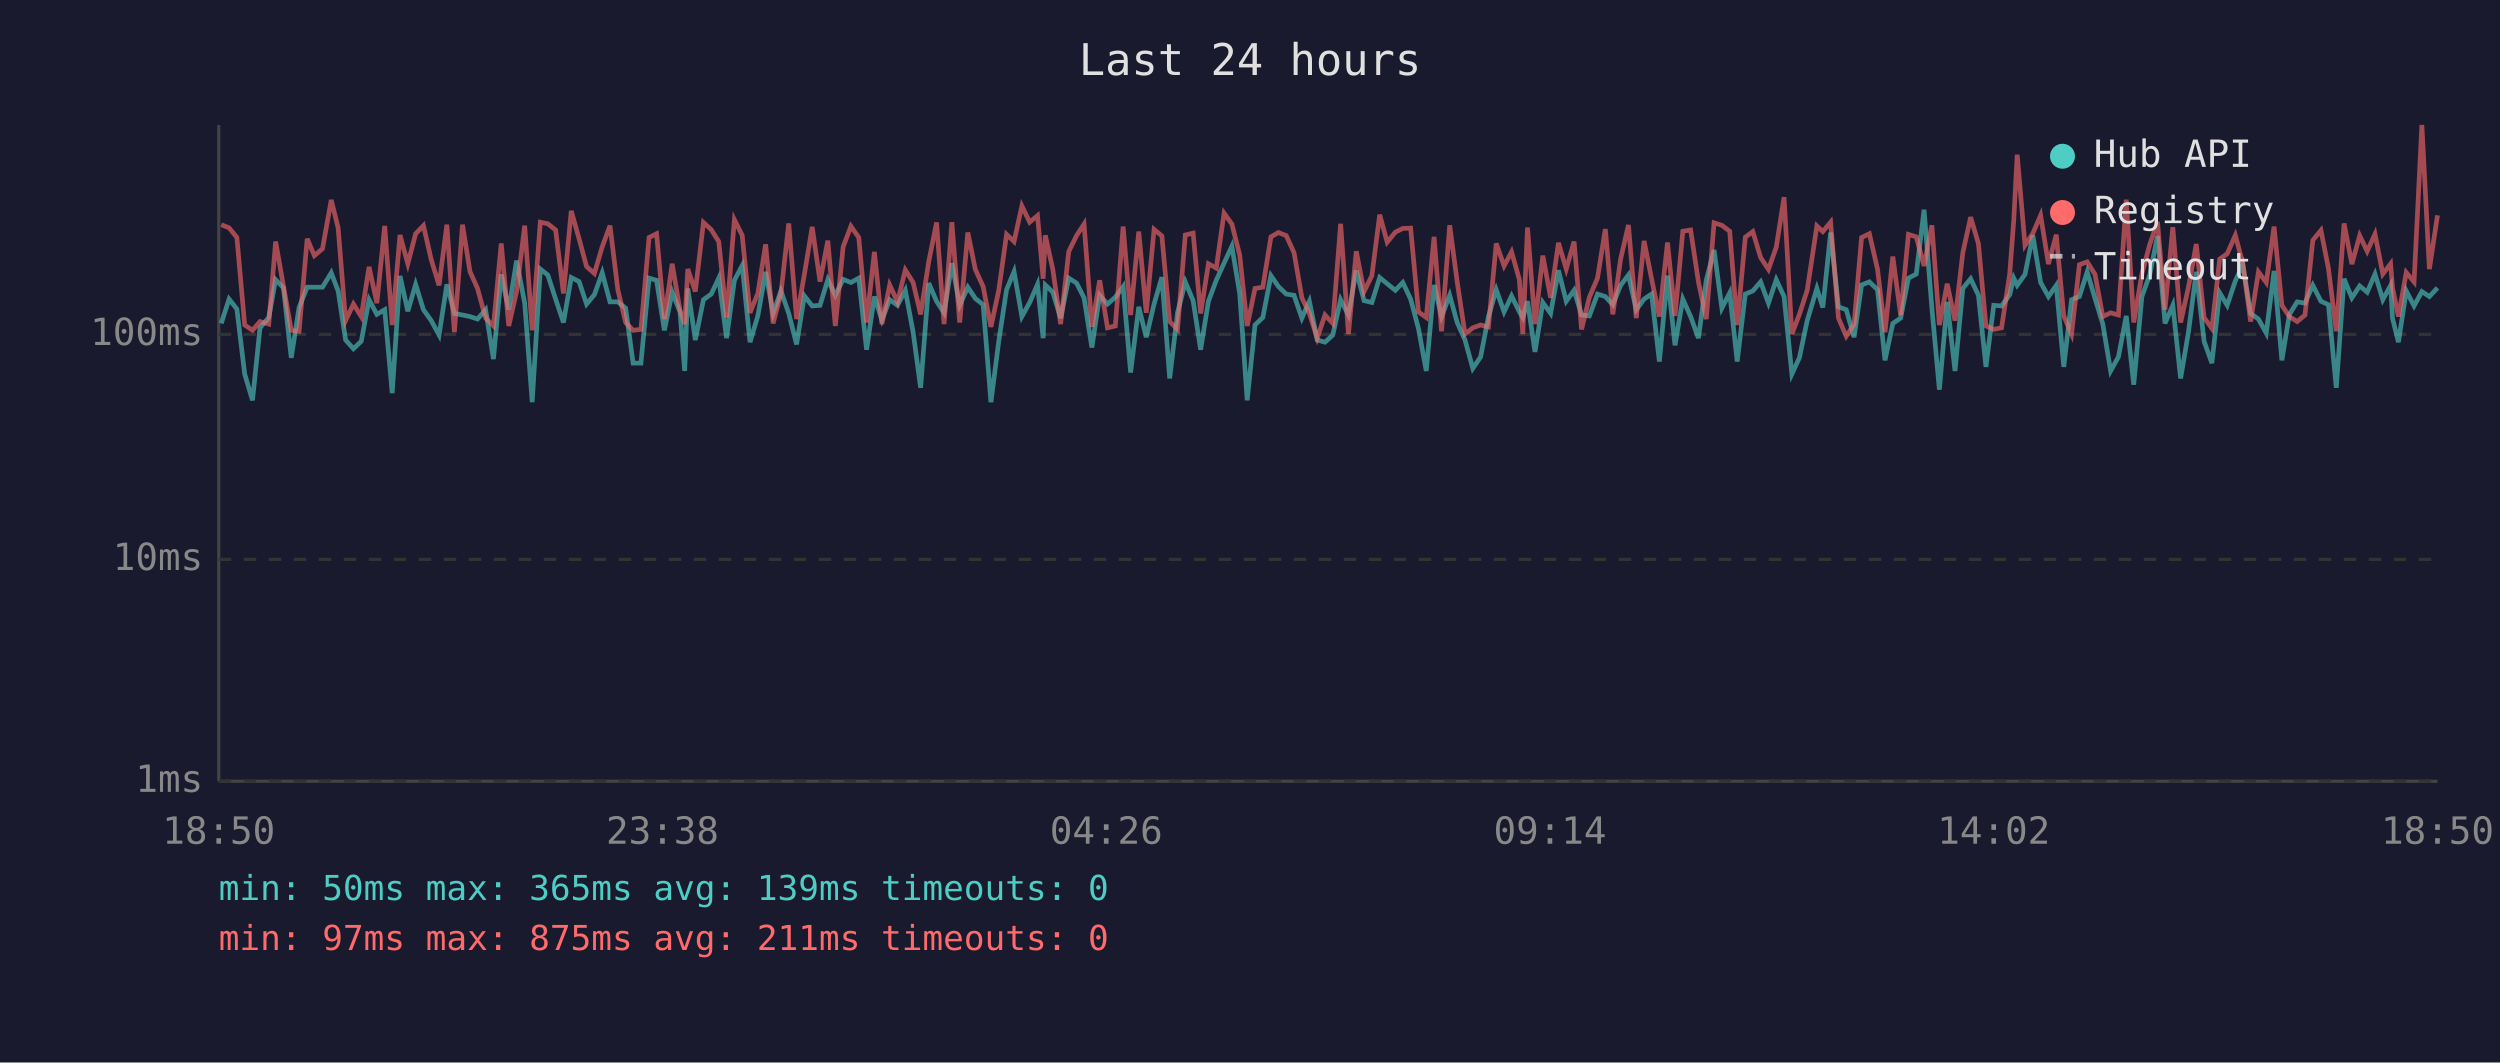
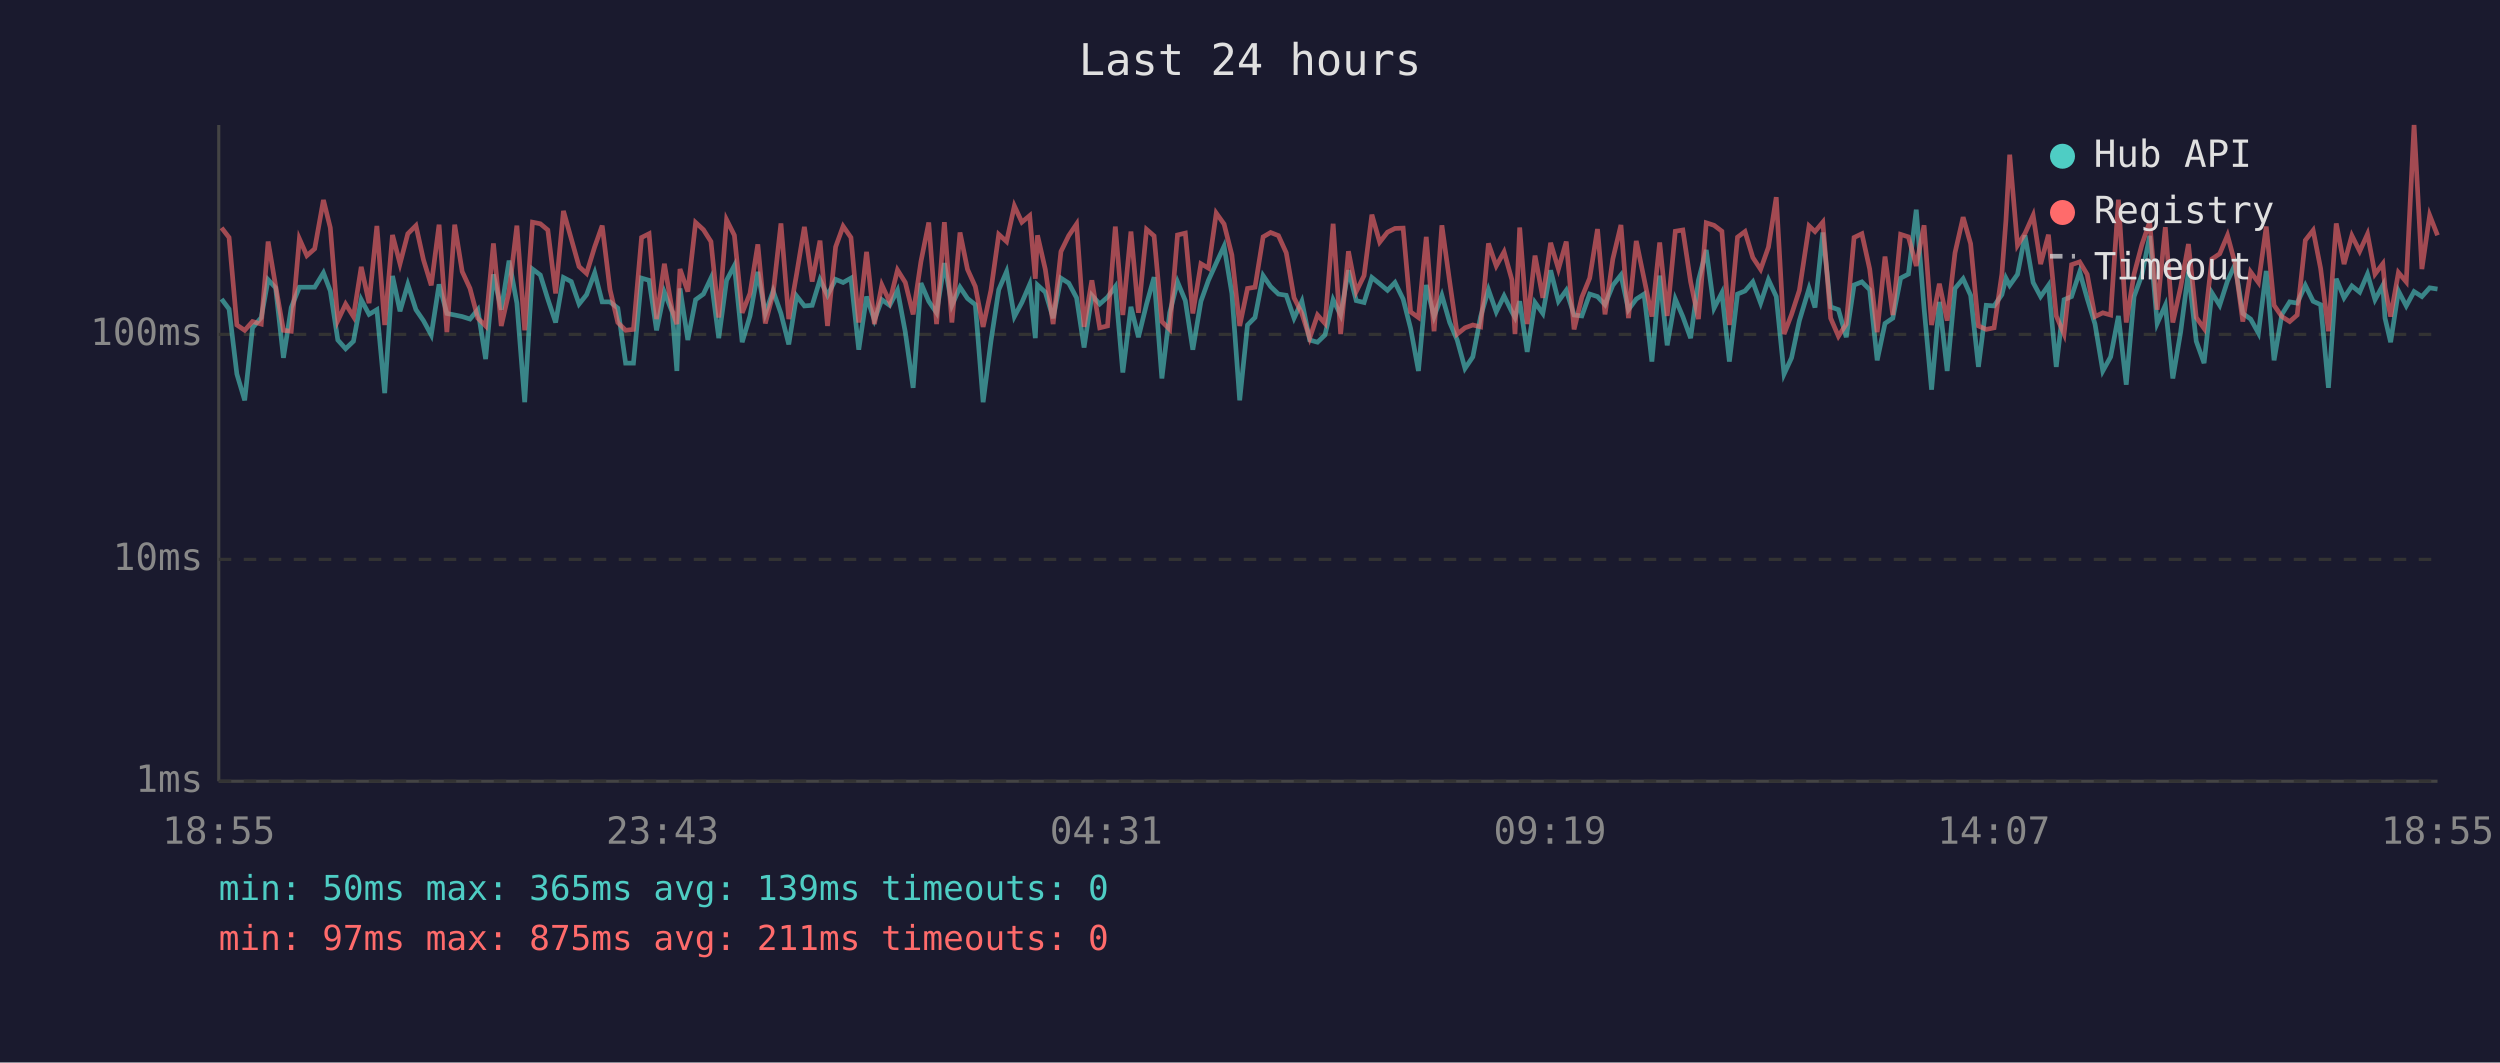
<svg xmlns="http://www.w3.org/2000/svg" viewBox="0 0 800 340" font-family="monospace" font-size="12">
  <rect width="800" height="340" fill="#1a1a2e" />
  <text x="400" y="24" fill="#e0e0e0" font-size="14" text-anchor="middle">Last 24 hours</text>
  <line x1="70" y1="40" x2="70" y2="250" stroke="#444" stroke-width="1" />
  <line x1="70" y1="250" x2="780" y2="250" stroke="#444" stroke-width="1" />
  <line x1="70" y1="250" x2="780" y2="250" stroke="#333" stroke-width="1" stroke-dasharray="4" />
  <text x="65" y="250" fill="#888" text-anchor="end" dominant-baseline="middle">1ms</text>
  <line x1="70" y1="179" x2="780" y2="179" stroke="#333" stroke-width="1" stroke-dasharray="4" />
  <text x="65" y="179" fill="#888" text-anchor="end" dominant-baseline="middle">10ms</text>
  <line x1="70" y1="107" x2="780" y2="107" stroke="#333" stroke-width="1" stroke-dasharray="4" />
  <text x="65" y="107" fill="#888" text-anchor="end" dominant-baseline="middle">100ms</text>
-   <text x="70" y="270" fill="#888" text-anchor="middle">18:50</text>
-   <text x="212" y="270" fill="#888" text-anchor="middle">23:38</text>
-   <text x="354" y="270" fill="#888" text-anchor="middle">04:26</text>
-   <text x="496" y="270" fill="#888" text-anchor="middle">09:14</text>
-   <text x="638" y="270" fill="#888" text-anchor="middle">14:02</text>
-   <text x="780" y="270" fill="#888" text-anchor="middle">18:50</text>
-   <polyline points="70.8,103.5 73.3,95.7 75.8,98.9 78.3,119.7 80.8,128.1 83.2,104.9 86.0,101.6 88.2,89.5 90.7,92.1 93.2,114.5 95.7,98.4 98.3,91.9 100.6,91.9 103.2,91.9 106.0,87.3 108.2,93.1 110.6,108.8 113.1,111.6 115.6,109.2 118.1,95.9 120.6,100.6 123.1,99.1 125.5,125.8 128.0,88.3 130.5,99.6 133.0,91.0 135.5,99.1 138.0,102.6 140.5,107.2 143.0,91.0 145.4,100.3 148.0,100.8 150.4,101.3 152.8,102.1 155.4,99.1 157.9,114.9 160.4,87.8 162.8,99.1 165.3,83.4 167.9,97.0 170.3,128.7 172.9,86.1 175.3,88.0 177.8,95.7 180.3,103.2 182.8,88.8 185.3,90.1 187.7,97.3 190.2,94.3 192.7,87.3 195.2,96.6 197.7,96.6 200.2,98.6 202.6,116.2 205.1,116.2 207.7,89.0 210.1,89.7 212.6,105.7 215.1,93.5 217.6,99.8 219.1,118.7 220.1,92.3 222.5,108.8 225.1,95.9 227.6,94.1 230.0,89.0 232.5,108.2 235.0,89.7 237.5,85.0 240.0,109.5 242.5,101.1 245.0,87.0 247.4,100.3 249.9,93.1 252.4,100.3 254.9,110.2 257.4,94.7 259.9,97.9 262.4,97.7 264.9,89.5 267.3,94.5 269.8,89.4 272.3,90.4 274.8,89.0 277.3,111.9 279.8,94.9 282.2,102.4 284.7,95.9 287.2,97.7 289.7,92.9 292.2,106.3 294.6,124.1 297.2,90.6 299.7,96.4 302.1,100.1 304.6,84.2 307.1,97.7 309.7,91.9 312.1,95.5 314.6,97.5 317.1,128.7 319.6,109.2 322.1,92.7 324.5,86.9 327.0,101.3 329.5,96.8 332.0,91.0 333.8,108.2 334.5,91.2 336.9,93.5 339.4,101.8 342.0,89.0 344.5,90.6 346.9,95.3 349.4,111.2 351.9,94.5 354.4,97.3 356.9,95.1 359.4,91.7 361.8,119.2 364.4,98.2 366.8,107.9 369.3,97.3 371.8,88.7 374.3,121.1 376.8,100.1 379.3,90.2 381.8,96.2 384.2,111.9 386.7,96.4 389.2,89.7 391.7,84.2 394.2,78.8 396.7,93.9 399.1,128.1 401.6,104.0 404.1,101.6 406.7,88.2 409.1,91.7 411.6,94.1 414.1,94.5 416.6,101.8 419.0,96.4 421.5,108.8 424.0,109.5 426.5,107.2 429.0,95.9 431.5,100.8 434.0,86.5 436.5,96.2 439.0,96.8 441.5,88.8 443.9,90.8 446.5,92.9 448.9,90.4 451.4,95.7 453.9,105.1 456.4,118.7 458.9,91.2 461.3,101.3 463.9,94.5 466.3,103.2 468.8,108.8 471.3,117.9 473.8,114.2 476.3,101.3 478.8,92.7 481.3,99.8 483.7,94.7 486.2,99.8 487.3,101.6 488.8,96.4 491.2,112.6 493.7,96.8 496.2,100.3 498.7,86.5 501.2,96.4 503.7,92.9 506.1,100.8 508.6,101.1 511.2,94.1 513.7,94.9 516.1,97.5 518.6,91.3 521.1,88.0 523.6,99.1 526.1,95.7 528.5,94.1 531.0,115.7 533.6,88.2 536.0,110.5 538.5,95.7 541.0,101.3 543.5,108.2 546.0,89.7 548.5,80.0 551.0,98.6 553.5,93.7 555.9,115.7 558.5,94.1 560.9,93.1 563.4,90.2 565.9,97.0 568.4,89.5 570.9,94.9 573.4,119.7 575.8,114.5 578.3,102.6 581.4,92.3 583.3,98.4 585.8,74.4 588.3,98.2 590.8,99.1 593.3,107.9 595.7,91.2 598.2,90.2 600.8,92.7 603.2,115.3 605.7,103.5 608.2,101.8 610.7,89.0 613.2,87.7 615.7,67.1 618.2,98.6 620.6,124.7 623.1,96.6 625.6,118.7 628.1,92.3 630.6,89.2 633.1,94.5 635.5,117.4 638.0,97.7 640.5,97.9 643.1,94.3 644.4,89.0 645.5,91.3 648.0,87.8 650.5,75.3 653.0,90.4 655.5,94.9 658.0,91.3 660.4,117.4 662.9,95.9 665.4,94.9 667.9,87.0 670.4,95.5 672.9,103.7 675.4,118.7 677.9,114.2 680.4,101.1 682.8,123.1 685.4,94.9 687.9,88.0 690.4,75.5 692.8,103.5 695.3,97.7 697.8,121.1 700.3,106.3 702.8,87.0 705.3,109.2 707.8,116.2 710.3,93.7 712.7,97.7 715.3,89.9 717.7,84.7 720.2,100.3 722.7,102.1 725.2,106.6 727.7,86.7 730.2,115.3 732.6,100.6 735.1,96.6 737.6,97.0 740.1,91.3 742.7,96.4 745.1,97.5 747.6,124.1 750.1,89.2 752.6,95.3 755.1,91.5 757.5,93.5 760.0,87.7 762.5,95.9 765.0,91.3 765.6,101.8 767.5,109.5 770.0,93.1 772.5,97.9 775.0,93.3 777.4,94.9 780.0,92.1" fill="none" stroke="#4ecdc4" stroke-width="1.5" opacity="0.6" />
-   <polyline points="70.8,71.9 73.3,72.9 75.8,76.0 78.3,104.0 80.8,105.7 83.2,102.9 86.0,103.7 88.2,77.3 90.7,91.5 93.2,105.7 95.7,106.0 98.3,76.4 100.6,81.8 103.2,79.6 106.0,64.0 108.2,72.9 110.6,102.6 113.1,97.3 115.6,101.3 118.1,85.4 120.6,97.0 123.1,72.3 125.5,104.0 128.0,75.2 130.5,84.4 133.0,74.8 135.5,72.2 138.0,83.1 140.5,91.3 143.0,71.9 145.4,106.3 148.0,71.9 150.4,86.9 152.8,92.3 155.4,101.8 157.9,104.3 160.4,77.9 162.8,104.3 165.3,93.3 167.9,72.2 170.3,105.7 172.9,71.1 175.3,71.6 177.8,73.6 180.3,93.9 182.8,67.5 185.3,76.4 187.7,85.3 190.2,87.5 192.7,79.0 195.2,72.2 197.7,92.7 200.2,103.2 202.6,105.7 205.1,105.4 207.7,76.0 210.1,74.8 212.6,102.1 215.1,84.4 217.6,99.3 219.1,103.7 220.1,86.1 222.5,93.3 225.1,71.2 227.6,73.5 230.0,77.3 232.5,101.6 235.0,70.3 237.5,75.3 240.0,100.1 242.5,93.9 245.0,78.2 247.4,103.5 249.9,93.9 252.4,71.5 254.9,102.1 257.4,87.8 259.9,72.6 262.4,90.1 264.9,77.0 267.3,104.3 269.8,79.0 272.3,72.4 274.8,76.0 277.3,103.2 279.8,80.6 282.2,103.7 284.7,91.2 287.2,96.6 289.7,86.4 292.2,90.4 294.6,100.6 297.2,83.7 299.7,71.2 302.1,103.7 304.6,71.1 307.1,103.2 309.7,74.4 312.1,86.2 314.6,91.7 317.1,104.6 319.6,92.9 322.1,75.0 324.5,77.3 327.0,65.9 329.5,71.1 332.0,69.0 333.8,89.2 334.5,75.3 336.9,86.2 339.4,103.7 342.0,80.5 344.5,75.4 346.9,71.7 349.4,104.6 351.9,89.7 354.4,104.9 356.9,104.3 359.4,72.5 361.8,100.8 364.4,74.1 366.8,100.1 369.3,73.4 371.8,75.5 374.3,102.9 376.8,105.4 379.3,75.2 381.8,74.6 384.2,100.3 386.7,84.4 389.2,85.8 391.7,68.2 394.2,71.7 396.7,81.6 399.1,104.3 401.6,92.3 404.1,91.9 406.7,75.8 409.1,74.4 411.6,75.4 414.1,80.9 416.6,95.3 419.0,100.3 421.5,108.2 424.0,100.8 426.5,103.5 429.0,71.6 431.5,106.9 434.0,80.4 436.5,93.3 439.0,88.2 441.5,68.7 443.9,77.5 446.5,74.3 448.9,73.1 451.4,73.0 453.9,99.8 456.4,101.6 458.9,75.8 461.3,106.0 463.9,72.1 466.3,90.2 468.8,106.9 471.3,104.9 473.8,104.0 476.3,104.6 478.8,77.9 481.3,85.1 483.7,80.6 486.2,89.5 487.3,106.9 488.8,72.8 491.2,103.7 493.7,81.8 496.2,95.3 498.7,77.7 501.2,86.1 503.7,77.3 506.1,105.4 508.6,95.1 511.2,89.0 513.7,73.3 516.1,100.6 518.6,82.9 521.1,72.0 523.6,101.8 526.1,77.1 528.5,89.2 531.0,101.3 533.6,77.6 536.0,101.1 538.5,74.0 541.0,73.6 543.5,90.2 546.0,102.1 548.5,71.3 551.0,72.1 553.5,74.0 555.9,104.0 558.5,75.9 560.9,74.1 563.4,82.4 565.9,86.2 568.4,79.1 570.9,63.1 573.4,106.9 575.8,100.6 578.3,92.9 581.4,72.3 583.3,74.1 585.8,71.1 588.3,101.8 590.8,107.6 593.3,103.7 595.7,76.0 598.2,74.8 600.8,86.1 603.2,106.3 605.7,82.1 608.2,100.8 610.7,75.0 613.2,75.8 615.7,85.1 618.2,72.1 620.6,104.0 623.1,90.8 625.6,102.6 628.1,80.9 630.6,69.5 633.1,78.0 635.5,104.3 638.0,105.4 640.5,104.9 643.1,87.7 644.4,70.5 645.5,49.5 648.0,78.5 650.5,74.7 653.0,68.9 655.5,84.5 658.0,75.1 660.4,101.1 662.9,106.9 665.4,84.7 667.9,83.8 670.4,87.8 672.9,101.3 675.4,100.1 677.9,100.8 680.4,63.9 682.8,103.2 685.4,87.7 687.9,78.3 690.4,71.0 692.8,99.1 695.3,72.7 697.8,103.2 700.3,91.9 702.8,78.1 705.3,101.6 707.8,105.1 710.3,82.9 712.7,81.2 715.3,75.3 717.7,84.2 720.2,102.9 722.7,87.0 725.2,90.4 727.7,72.5 730.2,97.7 732.6,101.3 735.1,102.9 737.6,100.8 740.1,76.9 742.7,73.7 745.1,85.9 747.6,106.0 750.1,71.5 752.6,84.5 755.1,75.4 757.5,80.4 760.0,74.9 762.5,87.7 765.0,84.4 765.6,92.1 767.5,101.3 770.0,87.2 772.5,90.2 775.0,40.0 777.4,86.1 780.0,68.9" fill="none" stroke="#ff6b6b" stroke-width="1.5" opacity="0.6" />
+   <text x="70" y="270" fill="#888" text-anchor="middle">18:55</text>
+   <text x="212" y="270" fill="#888" text-anchor="middle">23:43</text>
+   <text x="354" y="270" fill="#888" text-anchor="middle">04:31</text>
+   <text x="496" y="270" fill="#888" text-anchor="middle">09:19</text>
+   <text x="638" y="270" fill="#888" text-anchor="middle">14:07</text>
+   <text x="780" y="270" fill="#888" text-anchor="middle">18:55</text>
+   <polyline points="70.9,95.7 73.3,98.9 75.8,119.7 78.3,128.1 80.8,104.9 83.6,101.6 85.8,89.5 88.2,92.1 90.7,114.5 93.2,98.4 95.8,91.9 98.2,91.9 100.7,91.9 103.5,87.3 105.7,93.1 108.1,108.8 110.6,111.6 113.1,109.2 115.6,95.9 118.1,100.6 120.6,99.1 123.1,125.8 125.6,88.3 128.0,99.6 130.5,91.0 133.1,99.1 135.5,102.6 138.0,107.2 140.5,91.0 143.0,100.3 145.5,100.8 147.9,101.3 150.4,102.1 152.9,99.1 155.4,114.9 157.9,87.8 160.4,99.1 162.9,83.4 165.4,97.0 167.9,128.7 170.4,86.1 172.9,88.0 175.3,95.7 177.8,103.2 180.3,88.8 182.8,90.1 185.3,97.3 187.7,94.3 190.3,87.3 192.7,96.6 195.2,96.6 197.7,98.6 200.2,116.2 202.7,116.2 205.3,89.0 207.7,89.7 210.1,105.7 212.6,93.5 215.1,99.8 216.6,118.7 217.6,92.3 220.1,108.8 222.6,95.9 225.1,94.1 227.5,89.0 230.0,108.2 232.5,89.7 235.0,85.0 237.5,109.5 240.0,101.1 242.5,87.0 244.9,100.3 247.4,93.1 249.9,100.3 252.4,110.2 254.9,94.7 257.4,97.9 259.9,97.7 262.4,89.5 264.8,94.5 267.4,89.4 269.8,90.4 272.3,89.0 274.8,111.9 277.3,94.9 279.8,102.4 282.2,95.9 284.7,97.7 287.2,92.9 289.7,106.3 292.2,124.1 294.7,90.6 297.2,96.4 299.7,100.1 302.2,84.2 304.6,97.7 307.2,91.9 309.6,95.5 312.1,97.5 314.6,128.7 317.1,109.2 319.6,92.7 322.1,86.9 324.6,101.3 327.0,96.8 329.5,91.0 331.3,108.2 332.0,91.2 334.5,93.5 337.0,101.8 339.5,89.0 342.0,90.6 344.5,95.3 346.9,111.2 349.4,94.5 351.9,97.3 354.4,95.1 356.9,91.7 359.3,119.2 361.9,98.2 364.3,107.9 366.9,97.3 369.3,88.7 371.8,121.1 374.3,100.1 376.8,90.2 379.3,96.2 381.7,111.9 384.3,96.4 386.7,89.7 389.2,84.2 391.7,78.8 394.2,93.9 396.7,128.1 399.2,104.0 401.6,101.6 404.2,88.2 406.6,91.7 409.1,94.1 411.6,94.5 414.1,101.8 416.6,96.4 419.1,108.8 421.6,109.5 424.0,107.2 426.6,95.9 429.0,100.8 431.5,86.5 434.0,96.2 436.5,96.8 439.0,88.8 441.5,90.8 444.0,92.9 446.4,90.4 449.0,95.7 451.4,105.1 453.9,118.7 456.4,91.2 458.9,101.3 461.4,94.5 463.9,103.2 466.3,108.8 468.8,117.9 471.3,114.2 473.8,101.3 476.3,92.7 478.8,99.8 481.3,94.7 483.8,99.8 484.8,101.6 486.3,96.4 488.7,112.6 491.2,96.8 493.7,100.3 496.2,86.5 498.7,96.4 501.2,92.9 503.7,100.8 506.2,101.1 508.7,94.1 511.2,94.9 513.6,97.5 516.1,91.3 518.7,88.0 521.1,99.1 523.6,95.7 526.1,94.1 528.6,115.7 531.1,88.2 533.5,110.5 536.1,95.7 538.5,101.3 541.0,108.2 543.5,89.7 546.0,80.0 548.5,98.6 551.0,93.7 553.4,115.7 556.0,94.1 558.4,93.1 560.9,90.2 563.4,97.0 565.9,89.5 568.4,94.9 570.9,119.7 573.3,114.5 575.8,102.6 578.9,92.3 580.8,98.4 583.3,74.4 585.8,98.2 588.3,99.1 590.8,107.9 593.3,91.2 595.8,90.2 598.3,92.7 600.7,115.3 603.2,103.5 605.7,101.8 608.2,89.0 610.7,87.7 613.2,67.1 615.7,98.6 618.1,124.7 620.6,96.6 623.1,118.7 625.6,92.3 628.2,89.2 630.6,94.5 633.1,117.4 635.6,97.7 638.1,97.9 640.6,94.3 641.9,89.0 643.1,91.3 645.6,87.8 648.0,75.3 650.6,90.4 653.0,94.9 655.5,91.3 658.0,117.4 660.5,95.9 662.9,94.9 665.5,87.0 667.9,95.5 670.4,103.7 672.9,118.7 675.4,114.2 677.9,101.1 680.4,123.1 682.9,94.9 685.4,88.0 687.9,75.5 690.3,103.5 692.9,97.7 695.3,121.1 697.8,106.3 700.3,87.0 702.8,109.2 705.3,116.2 707.8,93.7 710.3,97.7 712.8,89.9 715.2,84.7 717.7,100.3 720.2,102.1 722.7,106.6 725.2,86.7 727.7,115.3 730.2,100.6 732.7,96.6 735.1,97.0 737.7,91.3 740.2,96.4 742.6,97.5 745.1,124.1 747.6,89.2 750.1,95.3 752.6,91.5 755.1,93.5 757.6,87.7 760.0,95.9 762.5,91.3 763.2,101.8 765.0,109.5 767.5,93.1 770.0,97.9 772.5,93.3 775.0,94.9 777.5,92.1 780.0,92.5" fill="none" stroke="#4ecdc4" stroke-width="1.5" opacity="0.6" />
+   <polyline points="70.9,72.9 73.3,76.0 75.8,104.0 78.3,105.7 80.8,102.9 83.6,103.7 85.8,77.3 88.2,91.5 90.7,105.7 93.2,106.0 95.8,76.4 98.2,81.8 100.7,79.6 103.5,64.0 105.7,72.9 108.1,102.6 110.6,97.3 113.1,101.3 115.6,85.4 118.1,97.0 120.6,72.3 123.1,104.0 125.6,75.2 128.0,84.4 130.5,74.8 133.1,72.2 135.5,83.1 138.0,91.3 140.5,71.9 143.0,106.3 145.5,71.9 147.9,86.9 150.4,92.3 152.9,101.8 155.4,104.3 157.9,77.9 160.4,104.3 162.9,93.3 165.4,72.2 167.9,105.7 170.4,71.1 172.9,71.6 175.3,73.6 177.8,93.9 180.3,67.5 182.8,76.4 185.3,85.3 187.7,87.5 190.3,79.0 192.7,72.2 195.2,92.7 197.7,103.2 200.2,105.7 202.7,105.4 205.3,76.0 207.7,74.8 210.1,102.1 212.6,84.4 215.1,99.3 216.6,103.7 217.6,86.1 220.1,93.3 222.6,71.2 225.1,73.5 227.5,77.3 230.0,101.6 232.5,70.3 235.0,75.3 237.5,100.1 240.0,93.9 242.5,78.2 244.9,103.5 247.4,93.9 249.9,71.5 252.4,102.1 254.9,87.8 257.4,72.6 259.9,90.1 262.4,77.0 264.8,104.3 267.4,79.0 269.8,72.4 272.3,76.0 274.8,103.2 277.3,80.6 279.8,103.7 282.2,91.2 284.7,96.6 287.2,86.4 289.7,90.4 292.2,100.6 294.7,83.7 297.2,71.2 299.7,103.7 302.2,71.1 304.6,103.2 307.2,74.4 309.6,86.2 312.1,91.7 314.6,104.6 317.1,92.9 319.6,75.0 322.1,77.3 324.6,65.9 327.0,71.1 329.5,69.0 331.3,89.2 332.0,75.3 334.5,86.2 337.0,103.7 339.5,80.5 342.0,75.4 344.5,71.7 346.9,104.6 349.4,89.7 351.9,104.9 354.4,104.3 356.9,72.5 359.3,100.8 361.9,74.1 364.3,100.1 366.9,73.4 369.3,75.5 371.8,102.9 374.3,105.4 376.8,75.2 379.3,74.6 381.7,100.3 384.3,84.4 386.7,85.8 389.2,68.2 391.7,71.7 394.2,81.6 396.7,104.3 399.2,92.3 401.6,91.9 404.2,75.8 406.6,74.4 409.1,75.4 411.6,80.9 414.1,95.3 416.6,100.3 419.1,108.2 421.6,100.8 424.0,103.5 426.6,71.6 429.0,106.9 431.5,80.4 434.0,93.3 436.5,88.2 439.0,68.7 441.5,77.5 444.0,74.3 446.4,73.1 449.0,73.0 451.4,99.8 453.9,101.6 456.4,75.8 458.9,106.0 461.4,72.1 463.9,90.2 466.3,106.9 468.8,104.9 471.3,104.0 473.8,104.6 476.3,77.9 478.8,85.1 481.3,80.6 483.8,89.5 484.8,106.9 486.3,72.8 488.7,103.7 491.2,81.8 493.7,95.3 496.2,77.7 498.7,86.1 501.2,77.3 503.7,105.4 506.2,95.1 508.7,89.0 511.2,73.3 513.6,100.6 516.1,82.9 518.7,72.0 521.1,101.8 523.6,77.1 526.1,89.2 528.6,101.3 531.1,77.6 533.5,101.1 536.1,74.0 538.5,73.6 541.0,90.2 543.5,102.1 546.0,71.3 548.5,72.1 551.0,74.0 553.4,104.0 556.0,75.9 558.4,74.1 560.9,82.4 563.4,86.2 565.9,79.1 568.4,63.1 570.9,106.9 573.3,100.6 575.8,92.9 578.9,72.3 580.8,74.1 583.3,71.1 585.8,101.8 588.3,107.6 590.8,103.7 593.3,76.0 595.8,74.8 598.3,86.1 600.7,106.3 603.2,82.1 605.7,100.8 608.2,75.0 610.7,75.8 613.2,85.1 615.7,72.1 618.1,104.0 620.6,90.8 623.1,102.6 625.6,80.9 628.2,69.5 630.6,78.0 633.1,104.3 635.6,105.4 638.1,104.9 640.6,87.7 641.9,70.5 643.1,49.5 645.6,78.5 648.0,74.7 650.6,68.9 653.0,84.5 655.5,75.1 658.0,101.1 660.5,106.9 662.9,84.7 665.5,83.8 667.9,87.8 670.4,101.3 672.9,100.1 675.4,100.8 677.9,63.9 680.4,103.2 682.9,87.7 685.4,78.3 687.9,71.0 690.3,99.1 692.9,72.7 695.3,103.2 697.8,91.9 700.3,78.1 702.8,101.6 705.3,105.1 707.8,82.9 710.3,81.2 712.8,75.3 715.2,84.2 717.7,102.9 720.2,87.0 722.7,90.4 725.2,72.5 727.7,97.7 730.2,101.3 732.7,102.9 735.1,100.8 737.7,76.9 740.2,73.7 742.6,85.9 745.1,106.0 747.6,71.5 750.1,84.5 752.6,75.4 755.1,80.4 757.6,74.9 760.0,87.7 762.5,84.4 763.2,92.1 765.0,101.3 767.5,87.2 770.0,90.2 772.5,40.0 775.0,86.1 777.5,68.9 780.0,75.3" fill="none" stroke="#ff6b6b" stroke-width="1.5" opacity="0.6" />
  <circle cx="660" cy="50" r="4" fill="#4ecdc4" />
  <text x="670" y="50" fill="#e0e0e0" dominant-baseline="middle">Hub API</text>
  <circle cx="660" cy="68" r="4" fill="#ff6b6b" />
  <text x="670" y="68" fill="#e0e0e0" dominant-baseline="middle">Registry</text>
  <line x1="656" y1="82" x2="664" y2="82" stroke="#e0e0e0" stroke-width="1.5" stroke-dasharray="4,3" opacity="0.7" />
  <text x="670" y="86" fill="#e0e0e0" dominant-baseline="middle">Timeout</text>
  <text x="70" y="288" fill="#4ecdc4" font-size="11">min: 50ms  max: 365ms  avg: 139ms  timeouts: 0</text>
  <text x="70" y="304" fill="#ff6b6b" font-size="11">min: 97ms  max: 875ms  avg: 211ms  timeouts: 0</text>
</svg>
